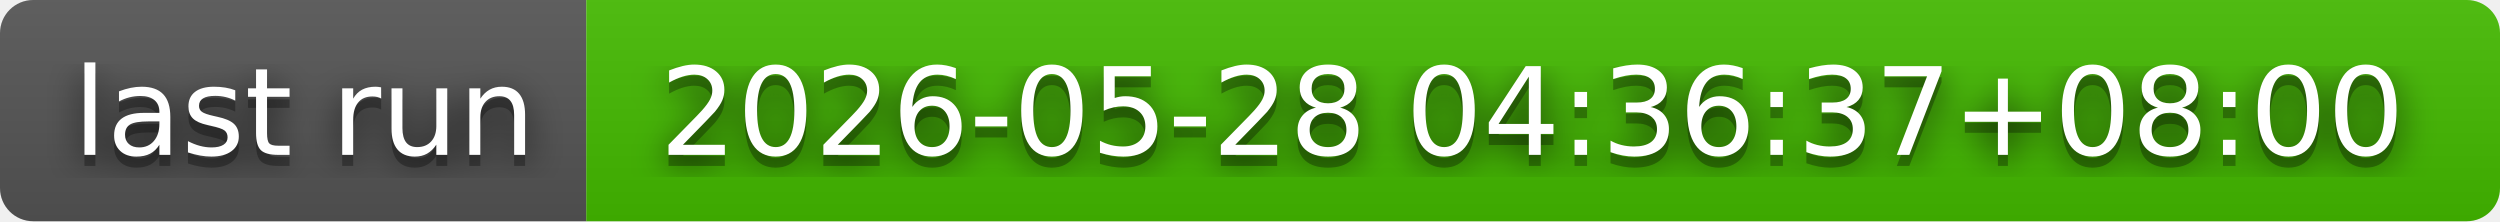
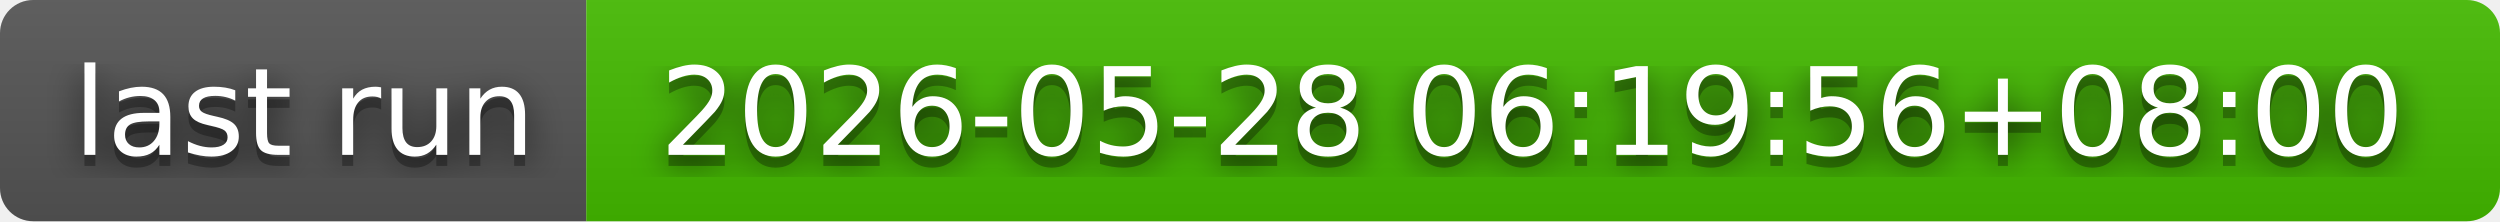
- <svg xmlns="http://www.w3.org/2000/svg" width="226" height="20" role="img" aria-label="last run: 2026-05-28 04:36:37+08:00">
+ <svg xmlns="http://www.w3.org/2000/svg" width="226" height="20" role="img" aria-label="last run: 2026-05-28 06:19:56+08:00">
  <filter id="blur">
    <feGaussianBlur in="SourceGraphic" stdDeviation="16" />
  </filter>
  <linearGradient id="s" x2="0" y2="100%">
    <stop offset="0" stop-color="#bbb" stop-opacity=".1" />
    <stop offset="1" stop-opacity=".1" />
  </linearGradient>
  <clipPath id="r">
    <rect width="226" height="20" rx="3" fill="#fff" />
  </clipPath>
  <g clip-path="url(#r)">
    <rect width="53" height="20" fill="#555" />
    <rect x="53" width="173" height="20" fill="#4b0" />
    <rect width="226" height="20" fill="url(#s)" />
  </g>
  <g fill="#fff" text-anchor="middle" font-family="Verdana,Geneva,DejaVu Sans,sans-serif" text-rendering="geometricPrecision" font-size="110">
    <text aria-hidden="true" x="275" y="150" fill="#010101" fill-opacity=".80" filter="url(#blur)" transform="scale(.1)" textLength="430">last run</text>
    <text aria-hidden="true" x="275" y="150" fill="#010101" fill-opacity=".3" transform="scale(.1)" textLength="430">last run</text>
    <text x="275" y="140" transform="scale(.1)" fill="#fff" textLength="430">last run</text>
-     <text aria-hidden="true" x="1385" y="150" fill="#010101" fill-opacity=".80" filter="url(#blur)" transform="scale(.1)" textLength="1630">2026-05-28 04:36:37+08:00</text>
-     <text aria-hidden="true" x="1385" y="150" fill="#010101" fill-opacity=".3" transform="scale(.1)" textLength="1630">2026-05-28 04:36:37+08:00</text>
-     <text x="1385" y="140" transform="scale(.1)" fill="#fff" textLength="1630">2026-05-28 04:36:37+08:00</text>
+     <text aria-hidden="true" x="1385" y="150" fill="#010101" fill-opacity=".80" filter="url(#blur)" transform="scale(.1)" textLength="1630">2026-05-28 06:19:56+08:00</text>
+     <text aria-hidden="true" x="1385" y="150" fill="#010101" fill-opacity=".3" transform="scale(.1)" textLength="1630">2026-05-28 06:19:56+08:00</text>
+     <text x="1385" y="140" transform="scale(.1)" fill="#fff" textLength="1630">2026-05-28 06:19:56+08:00</text>
  </g>
</svg>
